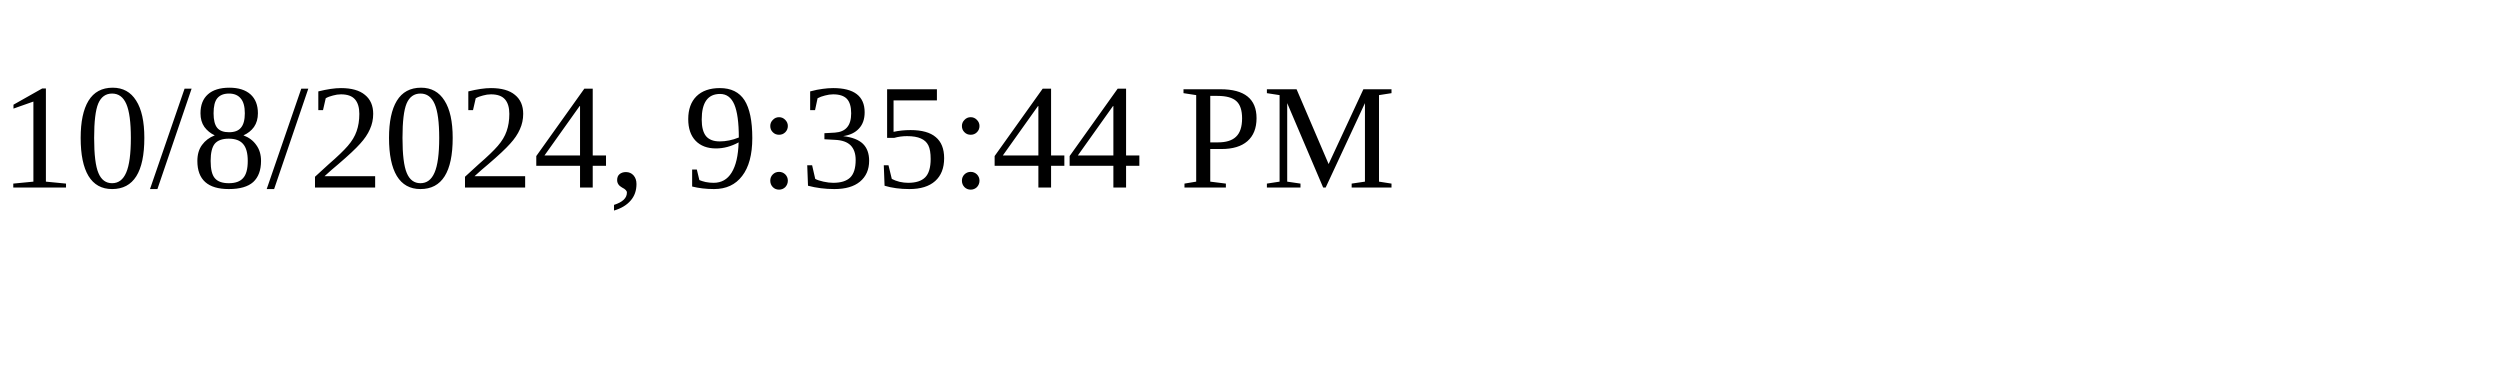
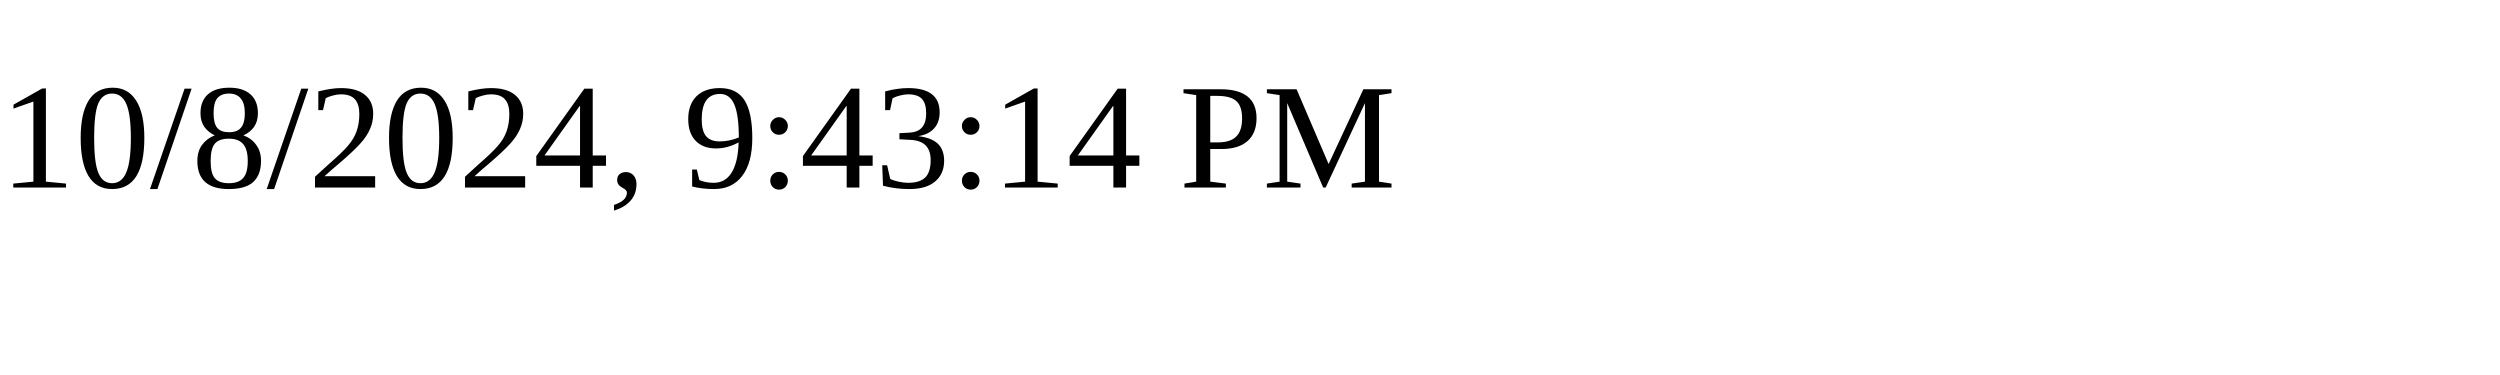
<svg xmlns="http://www.w3.org/2000/svg" height="30" width="200">
-   <text x="0" y="15">10/8/2024, 9:35:44 PM</text>
+   <text x="0" y="15">10/8/2024, 9:43:14 PM</text>
</svg>
